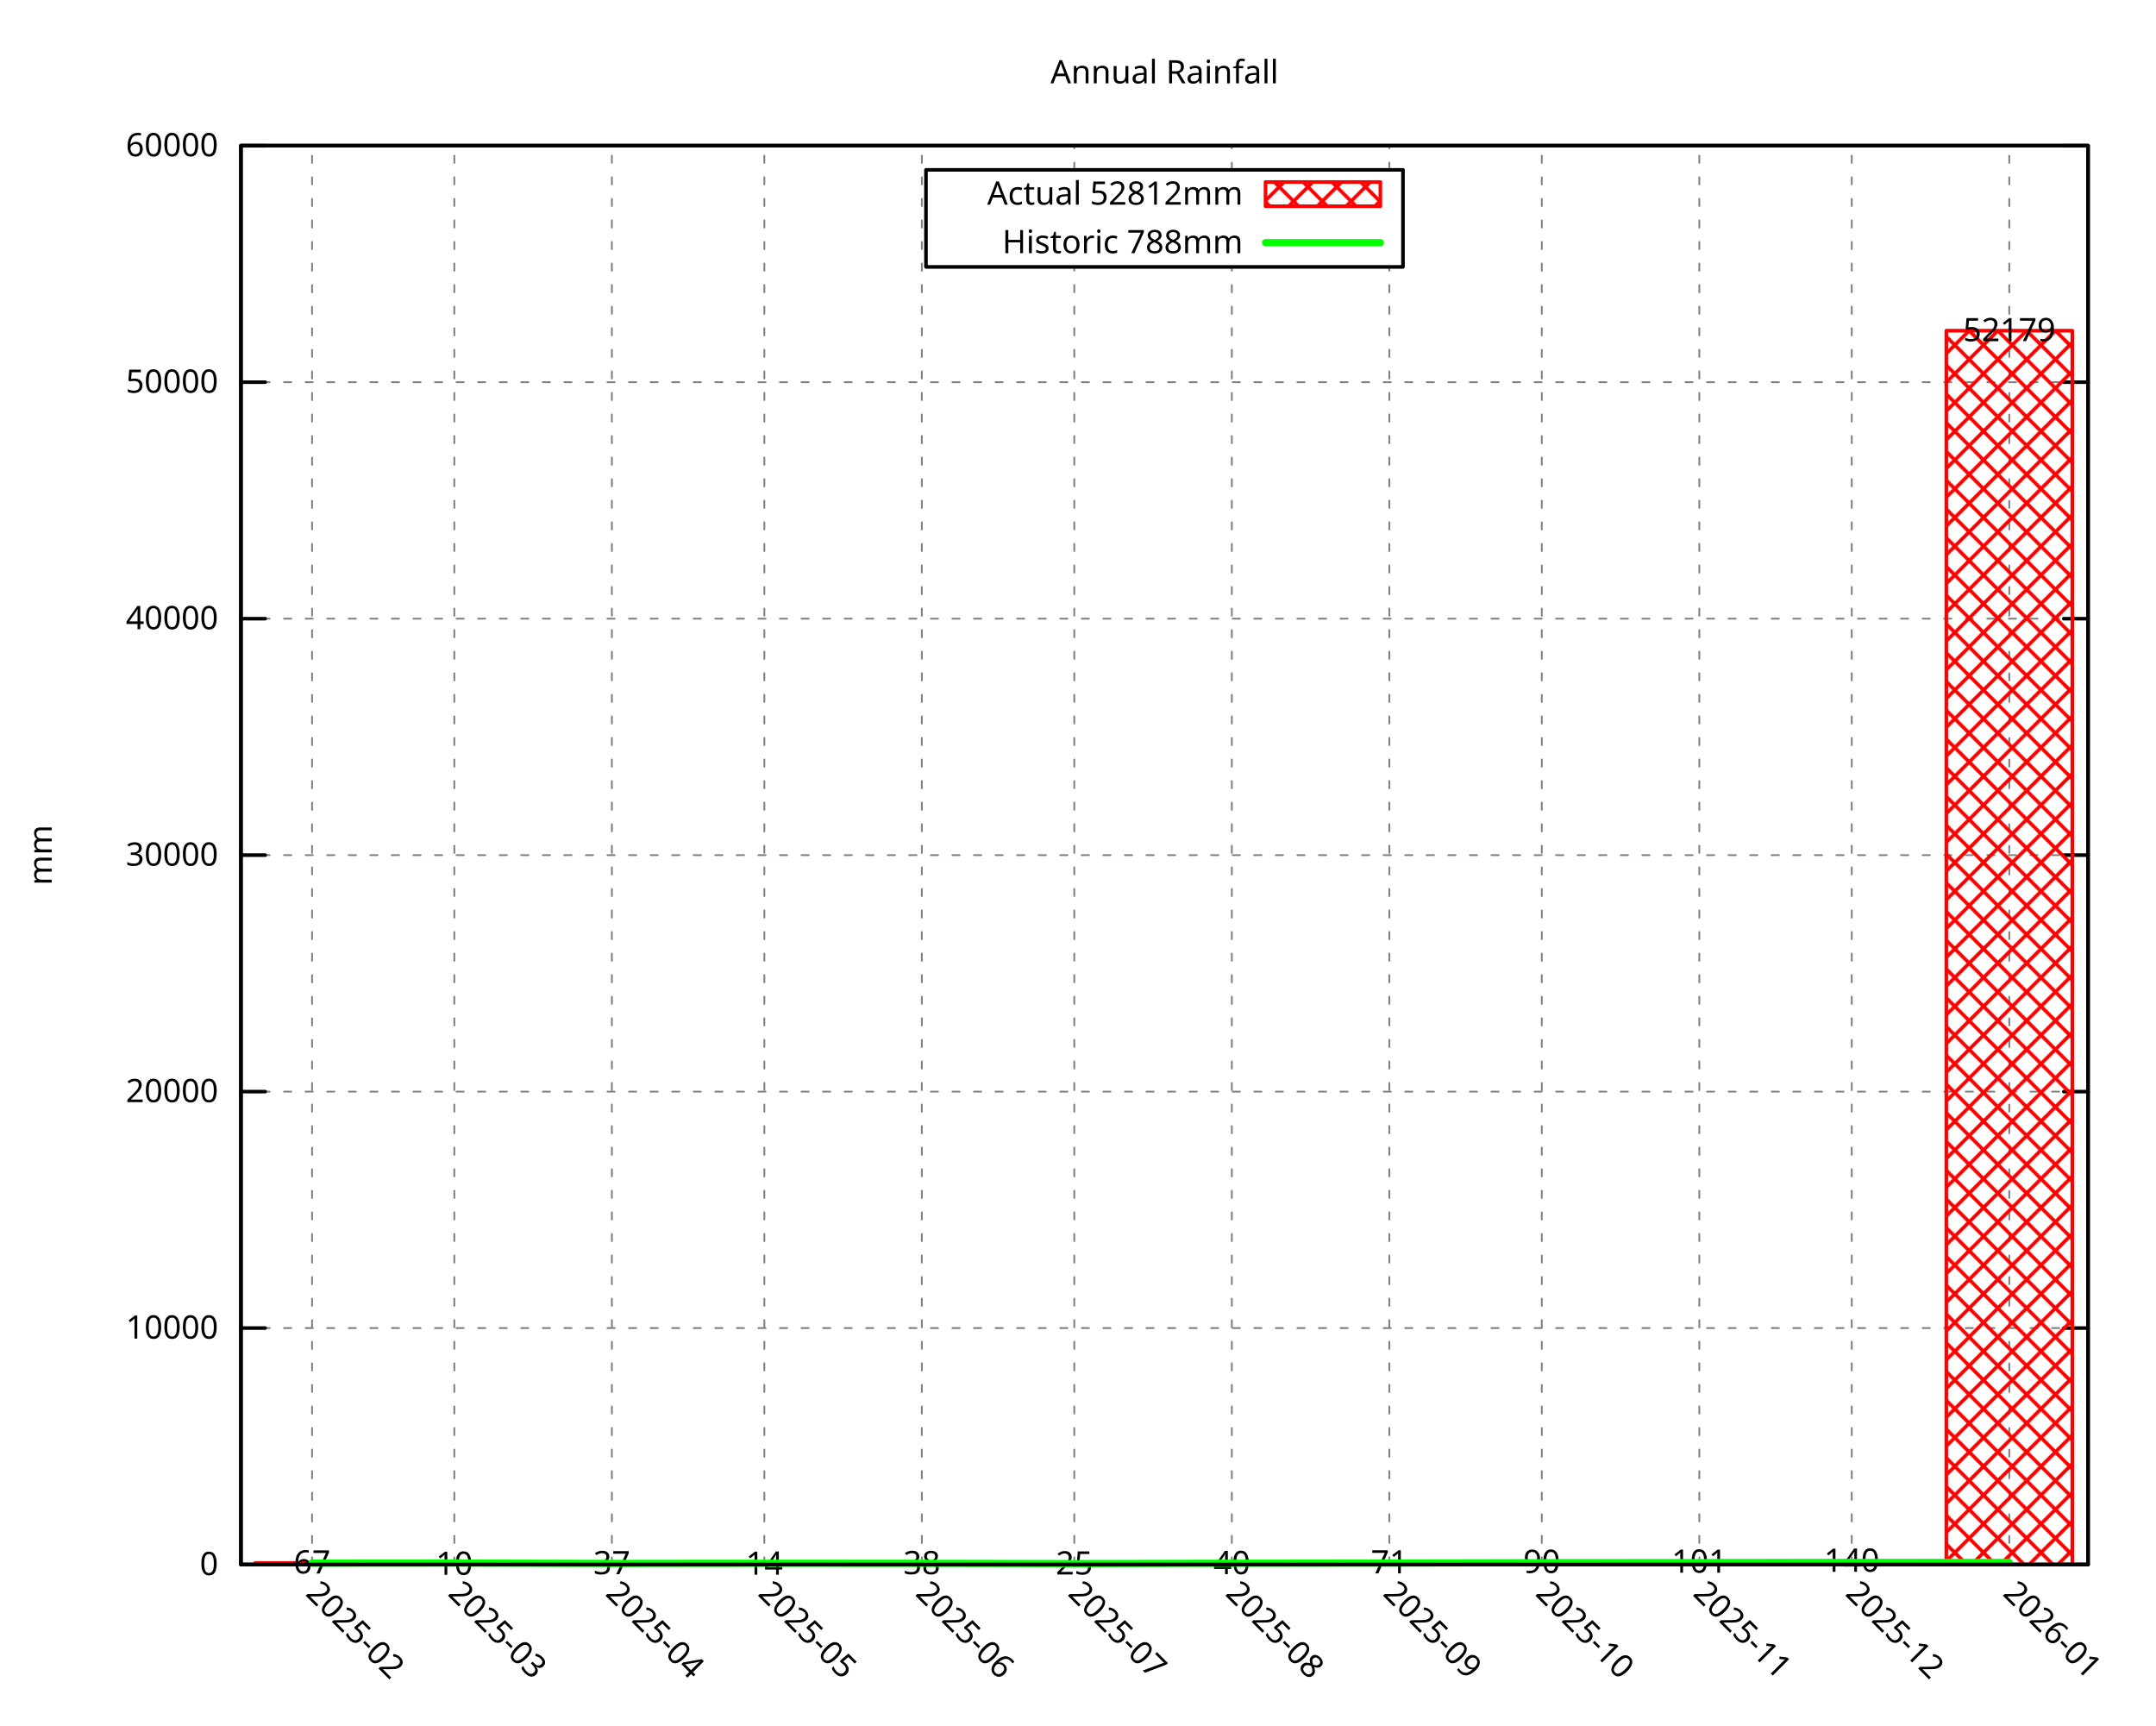
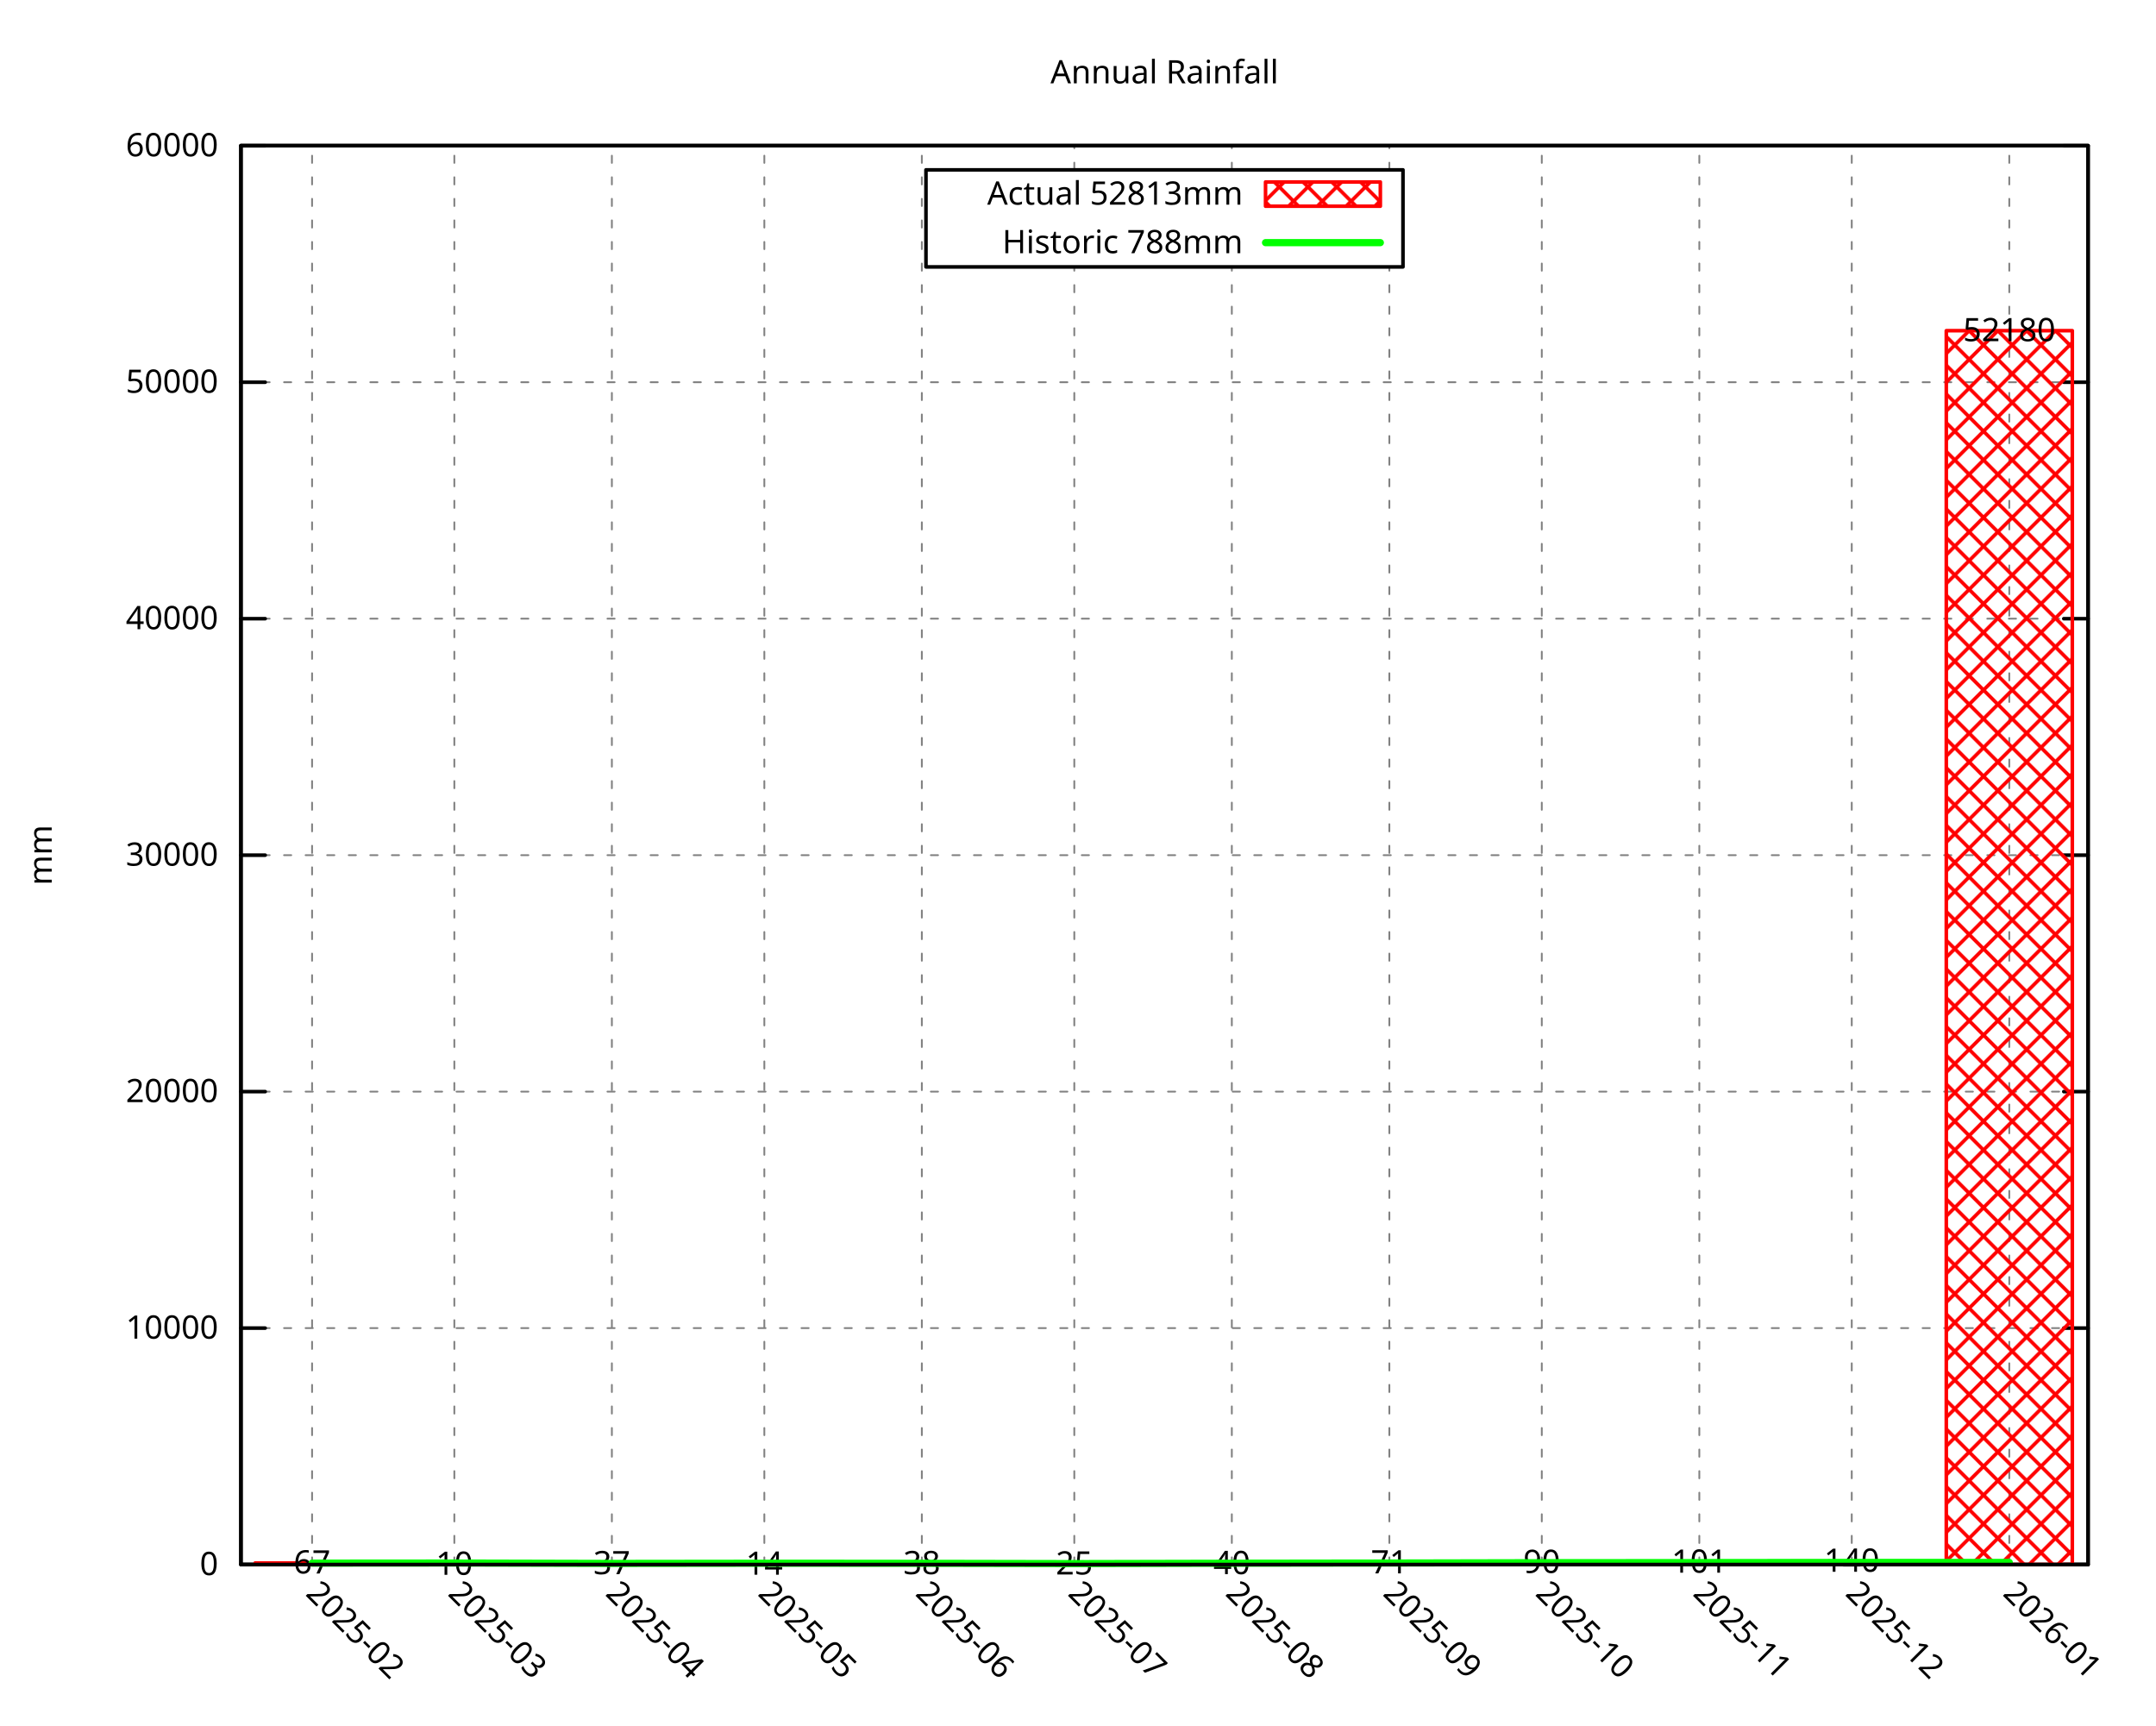
<svg xmlns="http://www.w3.org/2000/svg" xmlns:xlink="http://www.w3.org/1999/xlink" width="600" height="480" viewBox="0 0 600 480">
  <g id="gnuplot_canvas">
    <rect x="0" y="0" width="600" height="480" fill="none" />
    <defs>
      <circle id="gpDot" r="0.5" stroke-width="0.5" stroke="currentColor" />
      <path id="gpPt0" stroke-width="0.296" stroke="currentColor" d="M-1,0 h2 M0,-1 v2" />
      <path id="gpPt1" stroke-width="0.296" stroke="currentColor" d="M-1,-1 L1,1 M1,-1 L-1,1" />
      <path id="gpPt2" stroke-width="0.296" stroke="currentColor" d="M-1,0 L1,0 M0,-1 L0,1 M-1,-1 L1,1 M-1,1 L1,-1" />
      <rect id="gpPt3" stroke-width="0.296" stroke="currentColor" x="-1" y="-1" width="2" height="2" />
      <rect id="gpPt4" stroke-width="0.296" stroke="currentColor" fill="currentColor" x="-1" y="-1" width="2" height="2" />
      <circle id="gpPt5" stroke-width="0.296" stroke="currentColor" cx="0" cy="0" r="1" />
      <use xlink:href="#gpPt5" id="gpPt6" fill="currentColor" stroke="none" />
      <path id="gpPt7" stroke-width="0.296" stroke="currentColor" d="M0,-1.33 L-1.33,0.67 L1.33,0.67 z" />
      <use xlink:href="#gpPt7" id="gpPt8" fill="currentColor" stroke="none" />
      <use xlink:href="#gpPt7" id="gpPt9" stroke="currentColor" transform="rotate(180)" />
      <use xlink:href="#gpPt9" id="gpPt10" fill="currentColor" stroke="none" />
      <use xlink:href="#gpPt3" id="gpPt11" stroke="currentColor" transform="rotate(45)" />
      <use xlink:href="#gpPt11" id="gpPt12" fill="currentColor" stroke="none" />
      <path id="gpPt13" stroke-width="0.296" stroke="currentColor" d="M0,1.330 L1.265,0.411 L0.782,-1.067 L-0.782,-1.076 L-1.265,0.411 z" />
      <use xlink:href="#gpPt13" id="gpPt14" fill="currentColor" stroke="none" />
      <filter id="textbox" filterUnits="objectBoundingBox" x="0" y="0" height="1" width="1">
        <feFlood flood-color="white" flood-opacity="1" result="bgnd" />
        <feComposite in="SourceGraphic" in2="bgnd" operator="atop" />
      </filter>
      <filter id="greybox" filterUnits="objectBoundingBox" x="0" y="0" height="1" width="1">
        <feFlood flood-color="lightgrey" flood-opacity="1" result="grey" />
        <feComposite in="SourceGraphic" in2="grey" operator="atop" />
      </filter>
    </defs>
    <g fill="none" color="white" stroke="currentColor" stroke-width="1.00" stroke-linecap="round" stroke-linejoin="round">
</g>
    <g fill="none" color="black" stroke="currentColor" stroke-width="1.00" stroke-linecap="round" stroke-linejoin="round">
</g>
    <g fill="none" color="black" stroke="black" stroke-width="0.50" stroke-linecap="round" stroke-linejoin="round">
</g>
    <g fill="none" color="gray" stroke="currentColor" stroke-width="0.50" stroke-linecap="round" stroke-linejoin="round">
      <path stroke="gray" stroke-dasharray="2,4" class="gridline" d="M67.05,435.32 L581.09,435.32  " />
    </g>
    <g fill="none" color="gray" stroke="gray" stroke-width="1.00" stroke-linecap="round" stroke-linejoin="round">
</g>
    <g fill="none" color="black" stroke="currentColor" stroke-width="1.00" stroke-linecap="round" stroke-linejoin="round">
      <path stroke="black" d="M67.05,435.32 L73.80,435.32 M581.09,435.32 L574.34,435.32  " />
      <g transform="translate(60.75,438.25)" stroke="none" fill="black" font-family="Droid Sans" font-size="9.00" text-anchor="end">
        <text>
          <tspan font-family="Droid Sans"> 0</tspan>
        </text>
      </g>
    </g>
    <g fill="none" color="black" stroke="currentColor" stroke-width="1.00" stroke-linecap="round" stroke-linejoin="round">
</g>
    <g fill="none" color="black" stroke="black" stroke-width="0.50" stroke-linecap="round" stroke-linejoin="round">
</g>
    <g fill="none" color="gray" stroke="currentColor" stroke-width="0.50" stroke-linecap="round" stroke-linejoin="round">
-       <path stroke="gray" stroke-dasharray="2,4" class="gridline" d="M67.05,369.52 L581.09,369.52  " />
-     </g>
-     <g fill="none" color="gray" stroke="gray" stroke-width="1.00" stroke-linecap="round" stroke-linejoin="round">
- </g>
-     <g fill="none" color="black" stroke="currentColor" stroke-width="1.00" stroke-linecap="round" stroke-linejoin="round">
-       <path stroke="black" d="M67.05,369.52 L73.80,369.52 M581.09,369.52 L574.34,369.52  " />
-       <g transform="translate(60.75,372.45)" stroke="none" fill="black" font-family="Droid Sans" font-size="9.00" text-anchor="end">
+       <path stroke="gray" stroke-dasharray="2,4" class="gridline" d="M67.05,369.53 L581.09,369.53  " />
+     </g>
+     <g fill="none" color="gray" stroke="gray" stroke-width="1.00" stroke-linecap="round" stroke-linejoin="round">
+ </g>
+     <g fill="none" color="black" stroke="currentColor" stroke-width="1.00" stroke-linecap="round" stroke-linejoin="round">
+       <path stroke="black" d="M67.05,369.53 L73.80,369.53 M581.09,369.53 L574.34,369.53  " />
+       <g transform="translate(60.75,372.46)" stroke="none" fill="black" font-family="Droid Sans" font-size="9.00" text-anchor="end">
        <text>
          <tspan font-family="Droid Sans"> 10000</tspan>
        </text>
      </g>
    </g>
    <g fill="none" color="black" stroke="currentColor" stroke-width="1.00" stroke-linecap="round" stroke-linejoin="round">
</g>
    <g fill="none" color="black" stroke="black" stroke-width="0.50" stroke-linecap="round" stroke-linejoin="round">
</g>
    <g fill="none" color="gray" stroke="currentColor" stroke-width="0.50" stroke-linecap="round" stroke-linejoin="round">
      <path stroke="gray" stroke-dasharray="2,4" class="gridline" d="M67.05,303.73 L581.09,303.73  " />
    </g>
    <g fill="none" color="gray" stroke="gray" stroke-width="1.00" stroke-linecap="round" stroke-linejoin="round">
</g>
    <g fill="none" color="black" stroke="currentColor" stroke-width="1.00" stroke-linecap="round" stroke-linejoin="round">
      <path stroke="black" d="M67.05,303.73 L73.80,303.73 M581.09,303.73 L574.34,303.73  " />
      <g transform="translate(60.75,306.66)" stroke="none" fill="black" font-family="Droid Sans" font-size="9.00" text-anchor="end">
        <text>
          <tspan font-family="Droid Sans"> 20000</tspan>
        </text>
      </g>
    </g>
    <g fill="none" color="black" stroke="currentColor" stroke-width="1.00" stroke-linecap="round" stroke-linejoin="round">
</g>
    <g fill="none" color="black" stroke="black" stroke-width="0.50" stroke-linecap="round" stroke-linejoin="round">
</g>
    <g fill="none" color="gray" stroke="currentColor" stroke-width="0.50" stroke-linecap="round" stroke-linejoin="round">
-       <path stroke="gray" stroke-dasharray="2,4" class="gridline" d="M67.05,237.93 L581.09,237.93  " />
-     </g>
-     <g fill="none" color="gray" stroke="gray" stroke-width="1.00" stroke-linecap="round" stroke-linejoin="round">
- </g>
-     <g fill="none" color="black" stroke="currentColor" stroke-width="1.00" stroke-linecap="round" stroke-linejoin="round">
-       <path stroke="black" d="M67.05,237.93 L73.80,237.93 M581.09,237.93 L574.34,237.93  " />
-       <g transform="translate(60.75,240.86)" stroke="none" fill="black" font-family="Droid Sans" font-size="9.00" text-anchor="end">
+       <path stroke="gray" stroke-dasharray="2,4" class="gridline" d="M67.05,237.94 L581.09,237.94  " />
+     </g>
+     <g fill="none" color="gray" stroke="gray" stroke-width="1.00" stroke-linecap="round" stroke-linejoin="round">
+ </g>
+     <g fill="none" color="black" stroke="currentColor" stroke-width="1.00" stroke-linecap="round" stroke-linejoin="round">
+       <path stroke="black" d="M67.05,237.94 L73.80,237.94 M581.09,237.94 L574.34,237.94  " />
+       <g transform="translate(60.75,240.87)" stroke="none" fill="black" font-family="Droid Sans" font-size="9.00" text-anchor="end">
        <text>
          <tspan font-family="Droid Sans"> 30000</tspan>
        </text>
      </g>
    </g>
    <g fill="none" color="black" stroke="currentColor" stroke-width="1.00" stroke-linecap="round" stroke-linejoin="round">
</g>
    <g fill="none" color="black" stroke="black" stroke-width="0.50" stroke-linecap="round" stroke-linejoin="round">
</g>
    <g fill="none" color="gray" stroke="currentColor" stroke-width="0.50" stroke-linecap="round" stroke-linejoin="round">
      <path stroke="gray" stroke-dasharray="2,4" class="gridline" d="M67.05,172.14 L581.09,172.14  " />
    </g>
    <g fill="none" color="gray" stroke="gray" stroke-width="1.00" stroke-linecap="round" stroke-linejoin="round">
</g>
    <g fill="none" color="black" stroke="currentColor" stroke-width="1.00" stroke-linecap="round" stroke-linejoin="round">
      <path stroke="black" d="M67.05,172.14 L73.80,172.14 M581.09,172.14 L574.34,172.14  " />
      <g transform="translate(60.75,175.07)" stroke="none" fill="black" font-family="Droid Sans" font-size="9.00" text-anchor="end">
        <text>
          <tspan font-family="Droid Sans"> 40000</tspan>
        </text>
      </g>
    </g>
    <g fill="none" color="black" stroke="currentColor" stroke-width="1.00" stroke-linecap="round" stroke-linejoin="round">
</g>
    <g fill="none" color="black" stroke="black" stroke-width="0.50" stroke-linecap="round" stroke-linejoin="round">
</g>
    <g fill="none" color="gray" stroke="currentColor" stroke-width="0.50" stroke-linecap="round" stroke-linejoin="round">
-       <path stroke="gray" stroke-dasharray="2,4" class="gridline" d="M67.05,106.34 L581.09,106.34  " />
-     </g>
-     <g fill="none" color="gray" stroke="gray" stroke-width="1.00" stroke-linecap="round" stroke-linejoin="round">
- </g>
-     <g fill="none" color="black" stroke="currentColor" stroke-width="1.00" stroke-linecap="round" stroke-linejoin="round">
-       <path stroke="black" d="M67.05,106.34 L73.80,106.34 M581.09,106.34 L574.34,106.34  " />
-       <g transform="translate(60.75,109.27)" stroke="none" fill="black" font-family="Droid Sans" font-size="9.00" text-anchor="end">
+       <path stroke="gray" stroke-dasharray="2,4" class="gridline" d="M67.05,106.35 L581.09,106.35  " />
+     </g>
+     <g fill="none" color="gray" stroke="gray" stroke-width="1.00" stroke-linecap="round" stroke-linejoin="round">
+ </g>
+     <g fill="none" color="black" stroke="currentColor" stroke-width="1.00" stroke-linecap="round" stroke-linejoin="round">
+       <path stroke="black" d="M67.05,106.35 L73.80,106.35 M581.09,106.35 L574.34,106.35  " />
+       <g transform="translate(60.75,109.28)" stroke="none" fill="black" font-family="Droid Sans" font-size="9.00" text-anchor="end">
        <text>
          <tspan font-family="Droid Sans"> 50000</tspan>
        </text>
      </g>
    </g>
    <g fill="none" color="black" stroke="currentColor" stroke-width="1.00" stroke-linecap="round" stroke-linejoin="round">
</g>
    <g fill="none" color="black" stroke="black" stroke-width="0.50" stroke-linecap="round" stroke-linejoin="round">
</g>
    <g fill="none" color="gray" stroke="currentColor" stroke-width="0.50" stroke-linecap="round" stroke-linejoin="round">
-       <path stroke="gray" stroke-dasharray="2,4" class="gridline" d="M67.05,40.55 L581.09,40.55  " />
-     </g>
-     <g fill="none" color="gray" stroke="gray" stroke-width="1.00" stroke-linecap="round" stroke-linejoin="round">
- </g>
-     <g fill="none" color="black" stroke="currentColor" stroke-width="1.00" stroke-linecap="round" stroke-linejoin="round">
-       <path stroke="black" d="M67.05,40.55 L73.80,40.55 M581.09,40.55 L574.34,40.55  " />
-       <g transform="translate(60.75,43.48)" stroke="none" fill="black" font-family="Droid Sans" font-size="9.00" text-anchor="end">
+       <path stroke="gray" stroke-dasharray="2,4" class="gridline" d="M67.05,40.56 L581.09,40.56  " />
+     </g>
+     <g fill="none" color="gray" stroke="gray" stroke-width="1.00" stroke-linecap="round" stroke-linejoin="round">
+ </g>
+     <g fill="none" color="black" stroke="currentColor" stroke-width="1.00" stroke-linecap="round" stroke-linejoin="round">
+       <path stroke="black" d="M67.05,40.56 L73.80,40.56 M581.09,40.56 L574.34,40.56  " />
+       <g transform="translate(60.75,43.49)" stroke="none" fill="black" font-family="Droid Sans" font-size="9.00" text-anchor="end">
        <text>
          <tspan font-family="Droid Sans"> 60000</tspan>
        </text>
      </g>
    </g>
    <g fill="none" color="black" stroke="currentColor" stroke-width="1.00" stroke-linecap="round" stroke-linejoin="round">
</g>
    <g fill="none" color="black" stroke="black" stroke-width="0.50" stroke-linecap="round" stroke-linejoin="round">
</g>
    <g fill="none" color="gray" stroke="currentColor" stroke-width="0.50" stroke-linecap="round" stroke-linejoin="round">
      <path stroke="gray" stroke-dasharray="2,4" class="gridline" d="M86.85,435.32 L86.85,40.51  " />
    </g>
    <g fill="none" color="gray" stroke="gray" stroke-width="1.00" stroke-linecap="round" stroke-linejoin="round">
</g>
    <g fill="none" color="black" stroke="currentColor" stroke-width="1.00" stroke-linecap="round" stroke-linejoin="round">
      <path stroke="black" d="M86.85,435.32 M86.85,40.51  " />
      <g transform="translate(84.78,443.69) rotate(45.00)" stroke="none" fill="black" font-family="Droid Sans" font-size="9.00" text-anchor="start">
        <text>
          <tspan font-family="Droid Sans">2025-02</tspan>
        </text>
      </g>
    </g>
    <g fill="none" color="black" stroke="currentColor" stroke-width="1.00" stroke-linecap="round" stroke-linejoin="round">
</g>
    <g fill="none" color="black" stroke="black" stroke-width="0.50" stroke-linecap="round" stroke-linejoin="round">
</g>
    <g fill="none" color="gray" stroke="currentColor" stroke-width="0.50" stroke-linecap="round" stroke-linejoin="round">
      <path stroke="gray" stroke-dasharray="2,4" class="gridline" d="M126.44,435.32 L126.44,40.51  " />
    </g>
    <g fill="none" color="gray" stroke="gray" stroke-width="1.00" stroke-linecap="round" stroke-linejoin="round">
</g>
    <g fill="none" color="black" stroke="currentColor" stroke-width="1.00" stroke-linecap="round" stroke-linejoin="round">
      <path stroke="black" d="M126.44,435.32 M126.44,40.51  " />
      <g transform="translate(124.37,443.69) rotate(45.00)" stroke="none" fill="black" font-family="Droid Sans" font-size="9.00" text-anchor="start">
        <text>
          <tspan font-family="Droid Sans">2025-03</tspan>
        </text>
      </g>
    </g>
    <g fill="none" color="black" stroke="currentColor" stroke-width="1.00" stroke-linecap="round" stroke-linejoin="round">
</g>
    <g fill="none" color="black" stroke="black" stroke-width="0.50" stroke-linecap="round" stroke-linejoin="round">
</g>
    <g fill="none" color="gray" stroke="currentColor" stroke-width="0.50" stroke-linecap="round" stroke-linejoin="round">
      <path stroke="gray" stroke-dasharray="2,4" class="gridline" d="M170.28,435.32 L170.28,40.51  " />
    </g>
    <g fill="none" color="gray" stroke="gray" stroke-width="1.00" stroke-linecap="round" stroke-linejoin="round">
</g>
    <g fill="none" color="black" stroke="currentColor" stroke-width="1.00" stroke-linecap="round" stroke-linejoin="round">
      <path stroke="black" d="M170.28,435.32 M170.28,40.51  " />
      <g transform="translate(168.21,443.69) rotate(45.00)" stroke="none" fill="black" font-family="Droid Sans" font-size="9.00" text-anchor="start">
        <text>
          <tspan font-family="Droid Sans">2025-04</tspan>
        </text>
      </g>
    </g>
    <g fill="none" color="black" stroke="currentColor" stroke-width="1.00" stroke-linecap="round" stroke-linejoin="round">
</g>
    <g fill="none" color="black" stroke="black" stroke-width="0.50" stroke-linecap="round" stroke-linejoin="round">
</g>
    <g fill="none" color="gray" stroke="currentColor" stroke-width="0.50" stroke-linecap="round" stroke-linejoin="round">
      <path stroke="gray" stroke-dasharray="2,4" class="gridline" d="M212.71,435.32 L212.71,40.51  " />
    </g>
    <g fill="none" color="gray" stroke="gray" stroke-width="1.00" stroke-linecap="round" stroke-linejoin="round">
</g>
    <g fill="none" color="black" stroke="currentColor" stroke-width="1.00" stroke-linecap="round" stroke-linejoin="round">
      <path stroke="black" d="M212.71,435.32 M212.71,40.51  " />
      <g transform="translate(210.64,443.69) rotate(45.00)" stroke="none" fill="black" font-family="Droid Sans" font-size="9.00" text-anchor="start">
        <text>
          <tspan font-family="Droid Sans">2025-05</tspan>
        </text>
      </g>
    </g>
    <g fill="none" color="black" stroke="currentColor" stroke-width="1.00" stroke-linecap="round" stroke-linejoin="round">
</g>
    <g fill="none" color="black" stroke="black" stroke-width="0.50" stroke-linecap="round" stroke-linejoin="round">
</g>
    <g fill="none" color="gray" stroke="currentColor" stroke-width="0.50" stroke-linecap="round" stroke-linejoin="round">
      <path stroke="gray" stroke-dasharray="2,4" class="gridline" d="M256.54,435.32 L256.54,40.51  " />
    </g>
    <g fill="none" color="gray" stroke="gray" stroke-width="1.00" stroke-linecap="round" stroke-linejoin="round">
</g>
    <g fill="none" color="black" stroke="currentColor" stroke-width="1.00" stroke-linecap="round" stroke-linejoin="round">
      <path stroke="black" d="M256.54,435.32 M256.54,40.51  " />
      <g transform="translate(254.47,443.69) rotate(45.00)" stroke="none" fill="black" font-family="Droid Sans" font-size="9.00" text-anchor="start">
        <text>
          <tspan font-family="Droid Sans">2025-06</tspan>
        </text>
      </g>
    </g>
    <g fill="none" color="black" stroke="currentColor" stroke-width="1.00" stroke-linecap="round" stroke-linejoin="round">
</g>
    <g fill="none" color="black" stroke="black" stroke-width="0.50" stroke-linecap="round" stroke-linejoin="round">
</g>
    <g fill="none" color="gray" stroke="currentColor" stroke-width="0.50" stroke-linecap="round" stroke-linejoin="round">
      <path stroke="gray" stroke-dasharray="2,4" class="gridline" d="M298.97,435.32 L298.97,74.26 M298.97,47.26 L298.97,40.51  " />
    </g>
    <g fill="none" color="gray" stroke="gray" stroke-width="1.00" stroke-linecap="round" stroke-linejoin="round">
</g>
    <g fill="none" color="black" stroke="currentColor" stroke-width="1.00" stroke-linecap="round" stroke-linejoin="round">
      <path stroke="black" d="M298.97,435.32 M298.97,40.51  " />
      <g transform="translate(296.90,443.69) rotate(45.00)" stroke="none" fill="black" font-family="Droid Sans" font-size="9.00" text-anchor="start">
        <text>
          <tspan font-family="Droid Sans">2025-07</tspan>
        </text>
      </g>
    </g>
    <g fill="none" color="black" stroke="currentColor" stroke-width="1.00" stroke-linecap="round" stroke-linejoin="round">
</g>
    <g fill="none" color="black" stroke="black" stroke-width="0.50" stroke-linecap="round" stroke-linejoin="round">
</g>
    <g fill="none" color="gray" stroke="currentColor" stroke-width="0.50" stroke-linecap="round" stroke-linejoin="round">
      <path stroke="gray" stroke-dasharray="2,4" class="gridline" d="M342.81,435.32 L342.81,74.26 M342.81,47.26 L342.81,40.51  " />
    </g>
    <g fill="none" color="gray" stroke="gray" stroke-width="1.00" stroke-linecap="round" stroke-linejoin="round">
</g>
    <g fill="none" color="black" stroke="currentColor" stroke-width="1.00" stroke-linecap="round" stroke-linejoin="round">
      <path stroke="black" d="M342.81,435.32 M342.81,40.51  " />
      <g transform="translate(340.74,443.69) rotate(45.00)" stroke="none" fill="black" font-family="Droid Sans" font-size="9.00" text-anchor="start">
        <text>
          <tspan font-family="Droid Sans">2025-08</tspan>
        </text>
      </g>
    </g>
    <g fill="none" color="black" stroke="currentColor" stroke-width="1.00" stroke-linecap="round" stroke-linejoin="round">
</g>
    <g fill="none" color="black" stroke="black" stroke-width="0.50" stroke-linecap="round" stroke-linejoin="round">
</g>
    <g fill="none" color="gray" stroke="currentColor" stroke-width="0.50" stroke-linecap="round" stroke-linejoin="round">
      <path stroke="gray" stroke-dasharray="2,4" class="gridline" d="M386.65,435.32 L386.65,74.26 M386.65,47.26 L386.65,40.51  " />
    </g>
    <g fill="none" color="gray" stroke="gray" stroke-width="1.00" stroke-linecap="round" stroke-linejoin="round">
</g>
    <g fill="none" color="black" stroke="currentColor" stroke-width="1.00" stroke-linecap="round" stroke-linejoin="round">
      <path stroke="black" d="M386.65,435.32 M386.65,40.51  " />
      <g transform="translate(384.58,443.69) rotate(45.00)" stroke="none" fill="black" font-family="Droid Sans" font-size="9.00" text-anchor="start">
        <text>
          <tspan font-family="Droid Sans">2025-09</tspan>
        </text>
      </g>
    </g>
    <g fill="none" color="black" stroke="currentColor" stroke-width="1.00" stroke-linecap="round" stroke-linejoin="round">
</g>
    <g fill="none" color="black" stroke="black" stroke-width="0.50" stroke-linecap="round" stroke-linejoin="round">
</g>
    <g fill="none" color="gray" stroke="currentColor" stroke-width="0.50" stroke-linecap="round" stroke-linejoin="round">
      <path stroke="gray" stroke-dasharray="2,4" class="gridline" d="M429.07,435.32 L429.07,40.51  " />
    </g>
    <g fill="none" color="gray" stroke="gray" stroke-width="1.00" stroke-linecap="round" stroke-linejoin="round">
</g>
    <g fill="none" color="black" stroke="currentColor" stroke-width="1.00" stroke-linecap="round" stroke-linejoin="round">
      <path stroke="black" d="M429.07,435.32 M429.07,40.51  " />
      <g transform="translate(427.00,443.69) rotate(45.00)" stroke="none" fill="black" font-family="Droid Sans" font-size="9.00" text-anchor="start">
        <text>
          <tspan font-family="Droid Sans">2025-10</tspan>
        </text>
      </g>
    </g>
    <g fill="none" color="black" stroke="currentColor" stroke-width="1.00" stroke-linecap="round" stroke-linejoin="round">
</g>
    <g fill="none" color="black" stroke="black" stroke-width="0.50" stroke-linecap="round" stroke-linejoin="round">
</g>
    <g fill="none" color="gray" stroke="currentColor" stroke-width="0.50" stroke-linecap="round" stroke-linejoin="round">
      <path stroke="gray" stroke-dasharray="2,4" class="gridline" d="M472.91,435.32 L472.91,40.51  " />
    </g>
    <g fill="none" color="gray" stroke="gray" stroke-width="1.00" stroke-linecap="round" stroke-linejoin="round">
</g>
    <g fill="none" color="black" stroke="currentColor" stroke-width="1.00" stroke-linecap="round" stroke-linejoin="round">
      <path stroke="black" d="M472.91,435.32 M472.91,40.51  " />
      <g transform="translate(470.84,443.69) rotate(45.00)" stroke="none" fill="black" font-family="Droid Sans" font-size="9.00" text-anchor="start">
        <text>
          <tspan font-family="Droid Sans">2025-11</tspan>
        </text>
      </g>
    </g>
    <g fill="none" color="black" stroke="currentColor" stroke-width="1.00" stroke-linecap="round" stroke-linejoin="round">
</g>
    <g fill="none" color="black" stroke="black" stroke-width="0.50" stroke-linecap="round" stroke-linejoin="round">
</g>
    <g fill="none" color="gray" stroke="currentColor" stroke-width="0.50" stroke-linecap="round" stroke-linejoin="round">
      <path stroke="gray" stroke-dasharray="2,4" class="gridline" d="M515.33,435.32 L515.33,40.51  " />
    </g>
    <g fill="none" color="gray" stroke="gray" stroke-width="1.00" stroke-linecap="round" stroke-linejoin="round">
</g>
    <g fill="none" color="black" stroke="currentColor" stroke-width="1.00" stroke-linecap="round" stroke-linejoin="round">
      <path stroke="black" d="M515.33,435.32 M515.33,40.51  " />
      <g transform="translate(513.26,443.69) rotate(45.00)" stroke="none" fill="black" font-family="Droid Sans" font-size="9.00" text-anchor="start">
        <text>
          <tspan font-family="Droid Sans">2025-12</tspan>
        </text>
      </g>
    </g>
    <g fill="none" color="black" stroke="currentColor" stroke-width="1.00" stroke-linecap="round" stroke-linejoin="round">
</g>
    <g fill="none" color="black" stroke="black" stroke-width="0.50" stroke-linecap="round" stroke-linejoin="round">
</g>
    <g fill="none" color="gray" stroke="currentColor" stroke-width="0.50" stroke-linecap="round" stroke-linejoin="round">
      <path stroke="gray" stroke-dasharray="2,4" class="gridline" d="M559.17,435.32 L559.17,40.51  " />
    </g>
    <g fill="none" color="gray" stroke="gray" stroke-width="1.00" stroke-linecap="round" stroke-linejoin="round">
</g>
    <g fill="none" color="black" stroke="currentColor" stroke-width="1.00" stroke-linecap="round" stroke-linejoin="round">
      <path stroke="black" d="M559.17,435.32 M559.17,40.51  " />
      <g transform="translate(557.10,443.69) rotate(45.00)" stroke="none" fill="black" font-family="Droid Sans" font-size="9.00" text-anchor="start">
        <text>
          <tspan font-family="Droid Sans">2026-01</tspan>
        </text>
      </g>
    </g>
    <g fill="none" color="black" stroke="currentColor" stroke-width="1.00" stroke-linecap="round" stroke-linejoin="round">
</g>
    <g fill="none" color="black" stroke="currentColor" stroke-width="1.00" stroke-linecap="round" stroke-linejoin="round">
      <path stroke="black" d="M67.05,40.51 L67.05,435.32 L581.09,435.32 L581.09,40.51 L67.05,40.51 Z  " />
    </g>
    <g fill="none" color="black" stroke="currentColor" stroke-width="1.00" stroke-linecap="round" stroke-linejoin="round">
</g>
    <g fill="none" color="black" stroke="currentColor" stroke-width="1.00" stroke-linecap="round" stroke-linejoin="round">
      <path stroke="black" d="M257.69,74.26 L257.69,47.26 L390.44,47.26 L390.44,74.26 L257.69,74.26 Z  " />
    </g>
    <g id="gnuplot_plot_1">
      <g fill="none" color="black" stroke="currentColor" stroke-width="1.00" stroke-linecap="round" stroke-linejoin="round">
        <g transform="translate(345.89,56.94)" stroke="none" fill="black" font-family="Droid Sans" font-size="9.00" text-anchor="end">
          <text>
-             <tspan font-family="Droid Sans">Actual 52812mm</tspan>
+             <tspan font-family="Droid Sans">Actual 52813mm</tspan>
          </text>
        </g>
      </g>
      <g fill="none" color="black" stroke="currentColor" stroke-width="1.00" stroke-linecap="round" stroke-linejoin="round">
        <defs>
          <pattern id="gpPat1" patternUnits="userSpaceOnUse" x="0" y="0" width="8" height="8">
            <path style="fill:none; stroke:rgb(255,0,0)" d="M0,0 L8,8 M0,8 L8,0" />
          </pattern>
        </defs>
        <g stroke="none" shape-rendering="crispEdges">
          <polygon fill="url(#gpPat1)" points="352.19,57.38 384.14,57.38 384.14,50.63 352.19,50.63 " />
        </g>
        <path stroke="rgb(255,   0,   0)" d="M352.19,57.38 L384.14,57.38 L384.14,50.64 L352.19,50.64 L352.19,57.38 Z  " />
      </g>
      <g fill="none" color="black" stroke="currentColor" stroke-width="1.00" stroke-linecap="round" stroke-linejoin="round">
        <defs>
          <pattern id="gpPat2" patternUnits="userSpaceOnUse" x="0" y="0" width="8" height="8">
            <path style="fill:none; stroke:rgb(255,0,0)" d="M0,0 L8,8 M0,8 L8,0" />
          </pattern>
        </defs>
        <g stroke="none" shape-rendering="crispEdges">
          <polygon fill="url(#gpPat2)" points="71.01,435.32 102.70,435.32 102.70,434.87 71.01,434.87 " />
        </g>
        <path stroke="rgb(255,   0,   0)" d="M71.01,435.32 L71.01,434.88 L102.69,434.88 L102.69,435.32 L71.01,435.32 Z  " />
        <g stroke="none" shape-rendering="crispEdges">
          <polygon fill="url(#gpPat2)" points="110.61,435.32 143.99,435.32 143.99,435.24 110.61,435.24 " />
        </g>
        <path stroke="rgb(255,   0,   0)" d="M110.61,435.32 L110.61,435.25 L143.98,435.25 L143.98,435.32 L110.61,435.32 Z  " />
        <g stroke="none" shape-rendering="crispEdges">
          <polygon fill="url(#gpPat2)" points="152.75,435.32 187.26,435.32 187.26,435.07 152.75,435.07 " />
        </g>
        <path stroke="rgb(255,   0,   0)" d="M152.75,435.32 L152.75,435.08 L187.25,435.08 L187.25,435.32 L152.75,435.32 Z  " />
        <g stroke="none" shape-rendering="crispEdges">
          <polygon fill="url(#gpPat2)" points="195.74,435.32 230.25,435.32 230.25,435.22 195.74,435.22 " />
        </g>
        <path stroke="rgb(255,   0,   0)" d="M195.74,435.32 L195.74,435.23 L230.24,435.23 L230.24,435.32 L195.74,435.32 Z  " />
        <g stroke="none" shape-rendering="crispEdges">
          <polygon fill="url(#gpPat2)" points="239.01,435.32 273.52,435.32 273.52,435.06 239.01,435.06 " />
        </g>
        <path stroke="rgb(255,   0,   0)" d="M239.01,435.32 L239.01,435.07 L273.51,435.07 L273.51,435.32 L239.01,435.32 Z  " />
        <g stroke="none" shape-rendering="crispEdges">
          <polygon fill="url(#gpPat2)" points="282.00,435.32 316.51,435.32 316.51,435.15 282.00,435.15 " />
        </g>
        <path stroke="rgb(255,   0,   0)" d="M282.00,435.32 L282.00,435.16 L316.50,435.16 L316.50,435.32 L282.00,435.32 Z  " />
        <g stroke="none" shape-rendering="crispEdges">
          <polygon fill="url(#gpPat2)" points="325.27,435.32 360.35,435.32 360.35,435.05 325.27,435.05 " />
        </g>
        <path stroke="rgb(255,   0,   0)" d="M325.27,435.32 L325.27,435.06 L360.34,435.06 L360.34,435.32 L325.27,435.32 Z  " />
        <g stroke="none" shape-rendering="crispEdges">
          <polygon fill="url(#gpPat2)" points="369.11,435.32 403.63,435.32 403.63,434.84 369.11,434.84 " />
        </g>
        <path stroke="rgb(255,   0,   0)" d="M369.11,435.32 L369.11,434.85 L403.62,434.85 L403.62,435.32 L369.11,435.32 Z  " />
        <g stroke="none" shape-rendering="crispEdges">
          <polygon fill="url(#gpPat2)" points="412.10,435.32 446.62,435.32 446.62,434.72 412.10,434.72 " />
        </g>
        <path stroke="rgb(255,   0,   0)" d="M412.10,435.32 L412.10,434.73 L446.61,434.73 L446.61,435.32 L412.10,435.32 Z  " />
        <g stroke="none" shape-rendering="crispEdges">
          <polygon fill="url(#gpPat2)" points="455.37,435.32 489.89,435.32 489.89,434.65 455.37,434.65 " />
        </g>
        <path stroke="rgb(255,   0,   0)" d="M455.37,435.32 L455.37,434.66 L489.88,434.66 L489.88,435.32 L455.37,435.32 Z  " />
        <g stroke="none" shape-rendering="crispEdges">
          <polygon fill="url(#gpPat2)" points="498.36,435.32 532.88,435.32 532.88,434.39 498.36,434.39 " />
        </g>
        <path stroke="rgb(255,   0,   0)" d="M498.36,435.32 L498.36,434.40 L532.87,434.40 L532.87,435.32 L498.36,435.32 Z  " />
        <g stroke="none" shape-rendering="crispEdges">
          <polygon fill="url(#gpPat2)" points="541.64,435.32 576.72,435.32 576.72,92.00 541.64,92.00 " />
        </g>
        <path stroke="rgb(255,   0,   0)" d="M541.64,435.32 L541.64,92.01 L576.71,92.01 L576.71,435.32 L541.64,435.32 Z  " />
      </g>
    </g>
    <g id="gnuplot_plot_2" fill="none">
      <g fill="none" color="black" stroke="currentColor" stroke-width="1.00" stroke-linecap="round" stroke-linejoin="round">
        <g transform="translate(86.85,437.80)" stroke="none" fill="black" font-family="Droid Sans" font-size="9.00" text-anchor="middle">
          <text>
            <tspan font-family="Droid Sans">67</tspan>
          </text>
        </g>
        <g transform="translate(126.44,438.17)" stroke="none" fill="black" font-family="Droid Sans" font-size="9.00" text-anchor="middle">
          <text>
            <tspan font-family="Droid Sans">10</tspan>
          </text>
        </g>
        <g transform="translate(170.28,438.00)" stroke="none" fill="black" font-family="Droid Sans" font-size="9.00" text-anchor="middle">
          <text>
            <tspan font-family="Droid Sans">37</tspan>
          </text>
        </g>
        <g transform="translate(212.71,438.15)" stroke="none" fill="black" font-family="Droid Sans" font-size="9.00" text-anchor="middle">
          <text>
            <tspan font-family="Droid Sans">14</tspan>
          </text>
        </g>
        <g transform="translate(256.54,437.99)" stroke="none" fill="black" font-family="Droid Sans" font-size="9.00" text-anchor="middle">
          <text>
            <tspan font-family="Droid Sans">38</tspan>
          </text>
        </g>
        <g transform="translate(298.97,438.08)" stroke="none" fill="black" font-family="Droid Sans" font-size="9.00" text-anchor="middle">
          <text>
            <tspan font-family="Droid Sans">25</tspan>
          </text>
        </g>
        <g transform="translate(342.81,437.98)" stroke="none" fill="black" font-family="Droid Sans" font-size="9.00" text-anchor="middle">
          <text>
            <tspan font-family="Droid Sans">40</tspan>
          </text>
        </g>
        <g transform="translate(386.65,437.77)" stroke="none" fill="black" font-family="Droid Sans" font-size="9.00" text-anchor="middle">
          <text>
            <tspan font-family="Droid Sans">71</tspan>
          </text>
        </g>
        <g transform="translate(429.07,437.65)" stroke="none" fill="black" font-family="Droid Sans" font-size="9.00" text-anchor="middle">
          <text>
            <tspan font-family="Droid Sans">90</tspan>
          </text>
        </g>
        <g transform="translate(472.91,437.58)" stroke="none" fill="black" font-family="Droid Sans" font-size="9.00" text-anchor="middle">
          <text>
            <tspan font-family="Droid Sans">101</tspan>
          </text>
        </g>
        <g transform="translate(515.33,437.32)" stroke="none" fill="black" font-family="Droid Sans" font-size="9.00" text-anchor="middle">
          <text>
            <tspan font-family="Droid Sans">140</tspan>
          </text>
        </g>
        <g transform="translate(559.17,94.93)" stroke="none" fill="black" font-family="Droid Sans" font-size="9.00" text-anchor="middle">
          <text>
-             <tspan font-family="Droid Sans">52179</tspan>
+             <tspan font-family="Droid Sans">52180</tspan>
          </text>
        </g>
      </g>
    </g>
    <g id="gnuplot_plot_3">
      <g fill="none" color="white" stroke="black" stroke-width="2.00" stroke-linecap="round" stroke-linejoin="round">
</g>
      <g fill="none" color="black" stroke="currentColor" stroke-width="2.00" stroke-linecap="round" stroke-linejoin="round">
        <g transform="translate(345.89,70.44)" stroke="none" fill="black" font-family="Droid Sans" font-size="9.00" text-anchor="end">
          <text>
            <tspan font-family="Droid Sans">Historic 788mm</tspan>
          </text>
        </g>
      </g>
      <g fill="none" color="black" stroke="currentColor" stroke-width="2.00" stroke-linecap="round" stroke-linejoin="round">
        <path stroke="rgb(  0, 255,   0)" d="M352.19,67.51 L384.14,67.51 M86.85,434.92 L126.44,434.89 L170.28,435.00 L212.71,434.95 L256.54,434.97 L298.97,435.05   L342.81,434.95 L386.65,434.89 L429.07,434.80 L472.91,434.77 L515.33,434.73 L559.17,434.73  " />
      </g>
    </g>
    <g fill="none" color="black" stroke="currentColor" stroke-width="2.00" stroke-linecap="round" stroke-linejoin="round">
</g>
    <g fill="none" color="black" stroke="black" stroke-width="1.00" stroke-linecap="round" stroke-linejoin="round">
</g>
    <g fill="none" color="black" stroke="currentColor" stroke-width="1.00" stroke-linecap="round" stroke-linejoin="round">
      <path stroke="black" d="M67.05,40.51 L67.05,435.32 L581.09,435.32 L581.09,40.51 L67.05,40.51 Z  " />
      <g transform="translate(14.39,237.92) rotate(270.00)" stroke="none" fill="black" font-family="Droid Sans" font-size="9.00" text-anchor="middle">
        <text>
          <tspan font-family="Droid Sans">mm</tspan>
        </text>
      </g>
    </g>
    <g fill="none" color="black" stroke="currentColor" stroke-width="1.00" stroke-linecap="round" stroke-linejoin="round">
</g>
    <g fill="none" color="black" stroke="currentColor" stroke-width="1.00" stroke-linecap="round" stroke-linejoin="round">
      <g transform="translate(324.07,23.19)" stroke="none" fill="black" font-family="Droid Sans" font-size="9.00" text-anchor="middle">
        <text>
          <tspan font-family="Droid Sans">Annual Rainfall</tspan>
        </text>
      </g>
    </g>
    <g fill="none" color="black" stroke="currentColor" stroke-width="1.00" stroke-linecap="round" stroke-linejoin="round">
</g>
  </g>
</svg>
